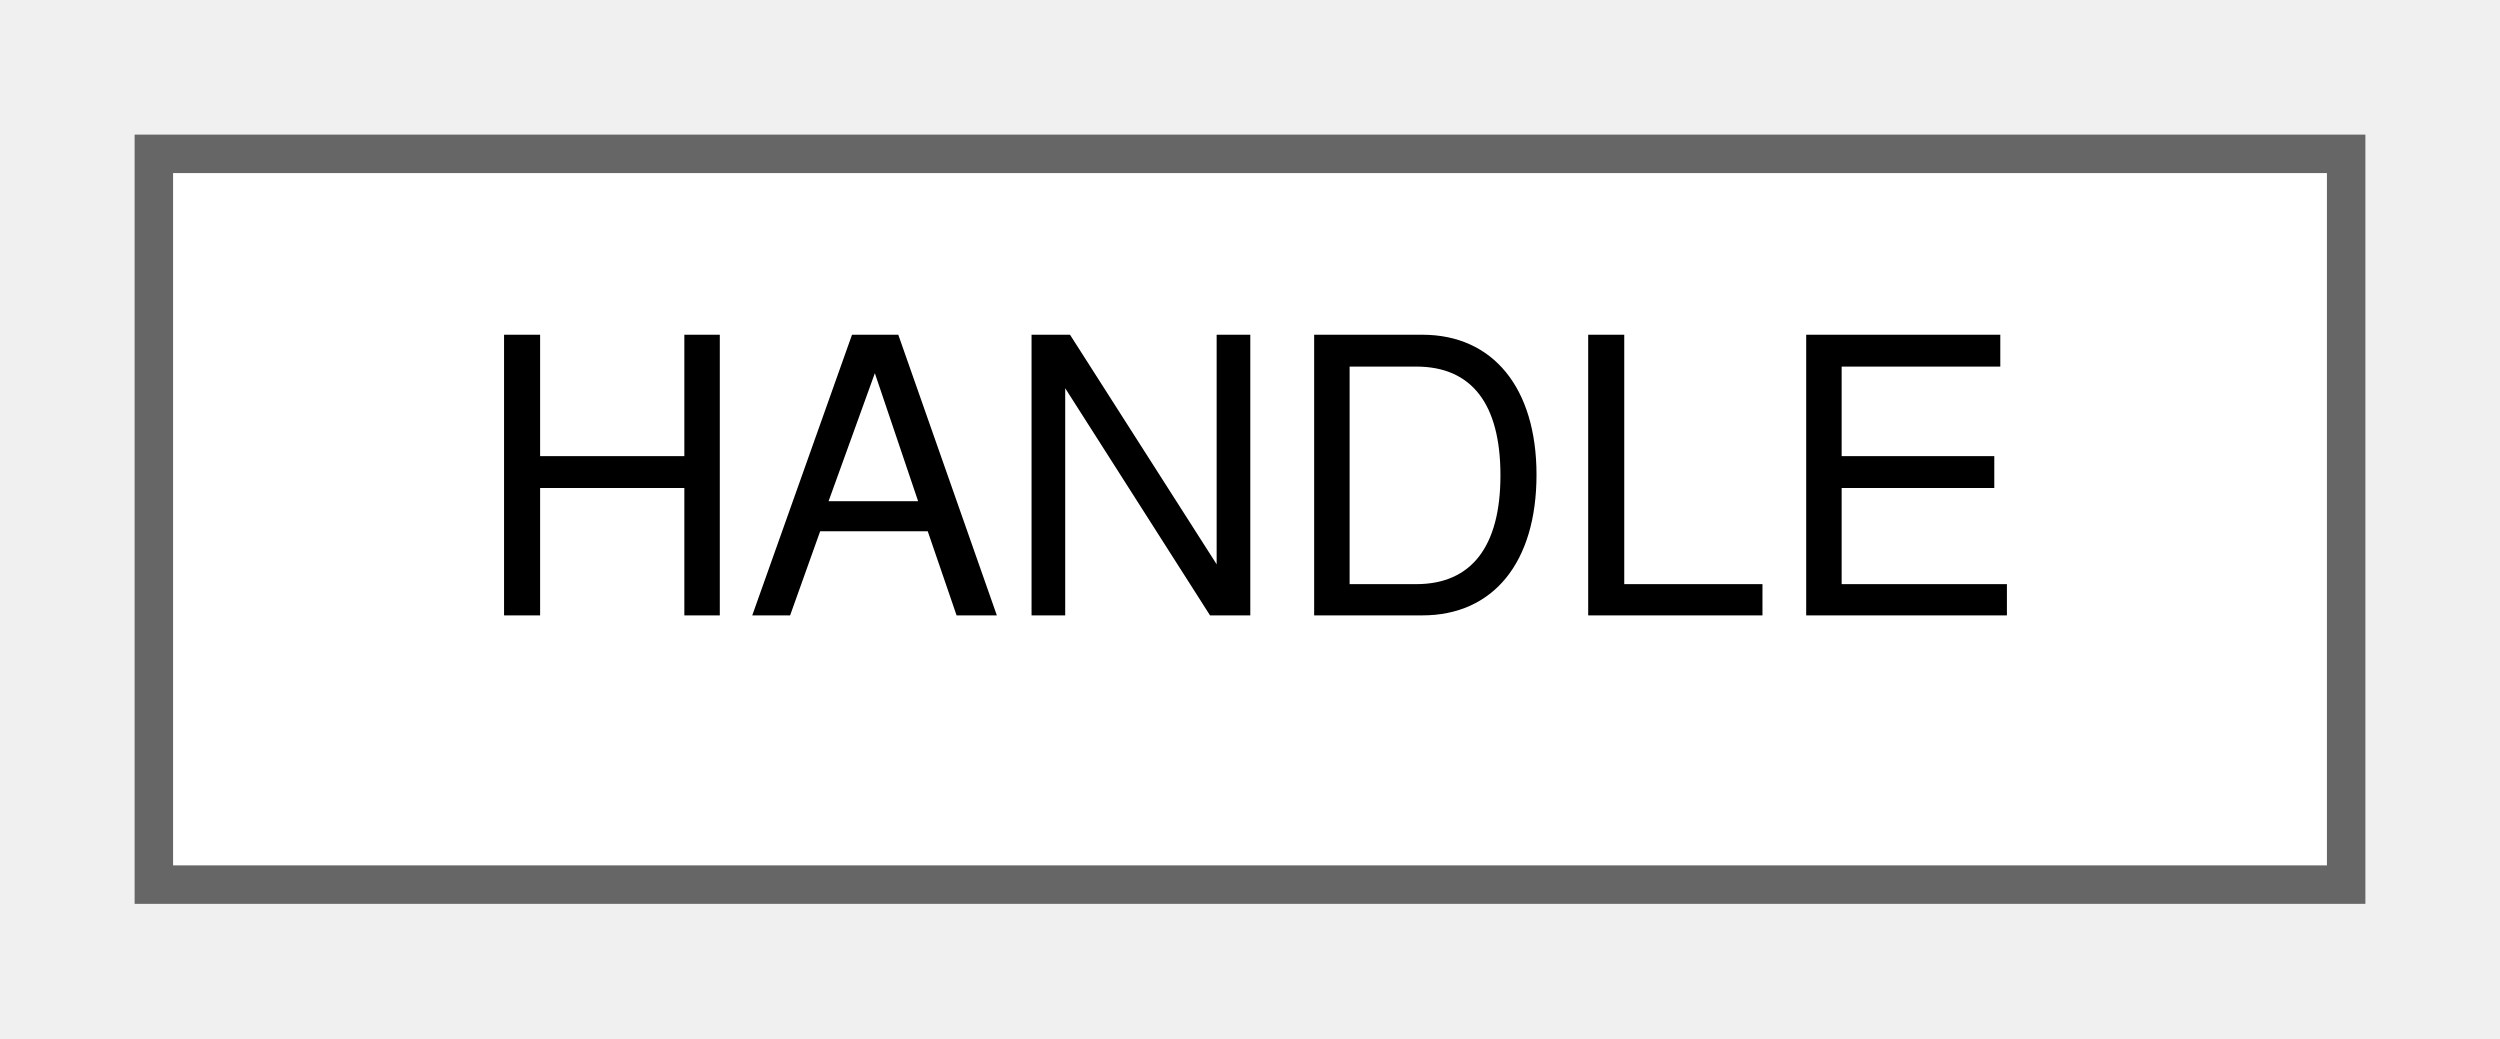
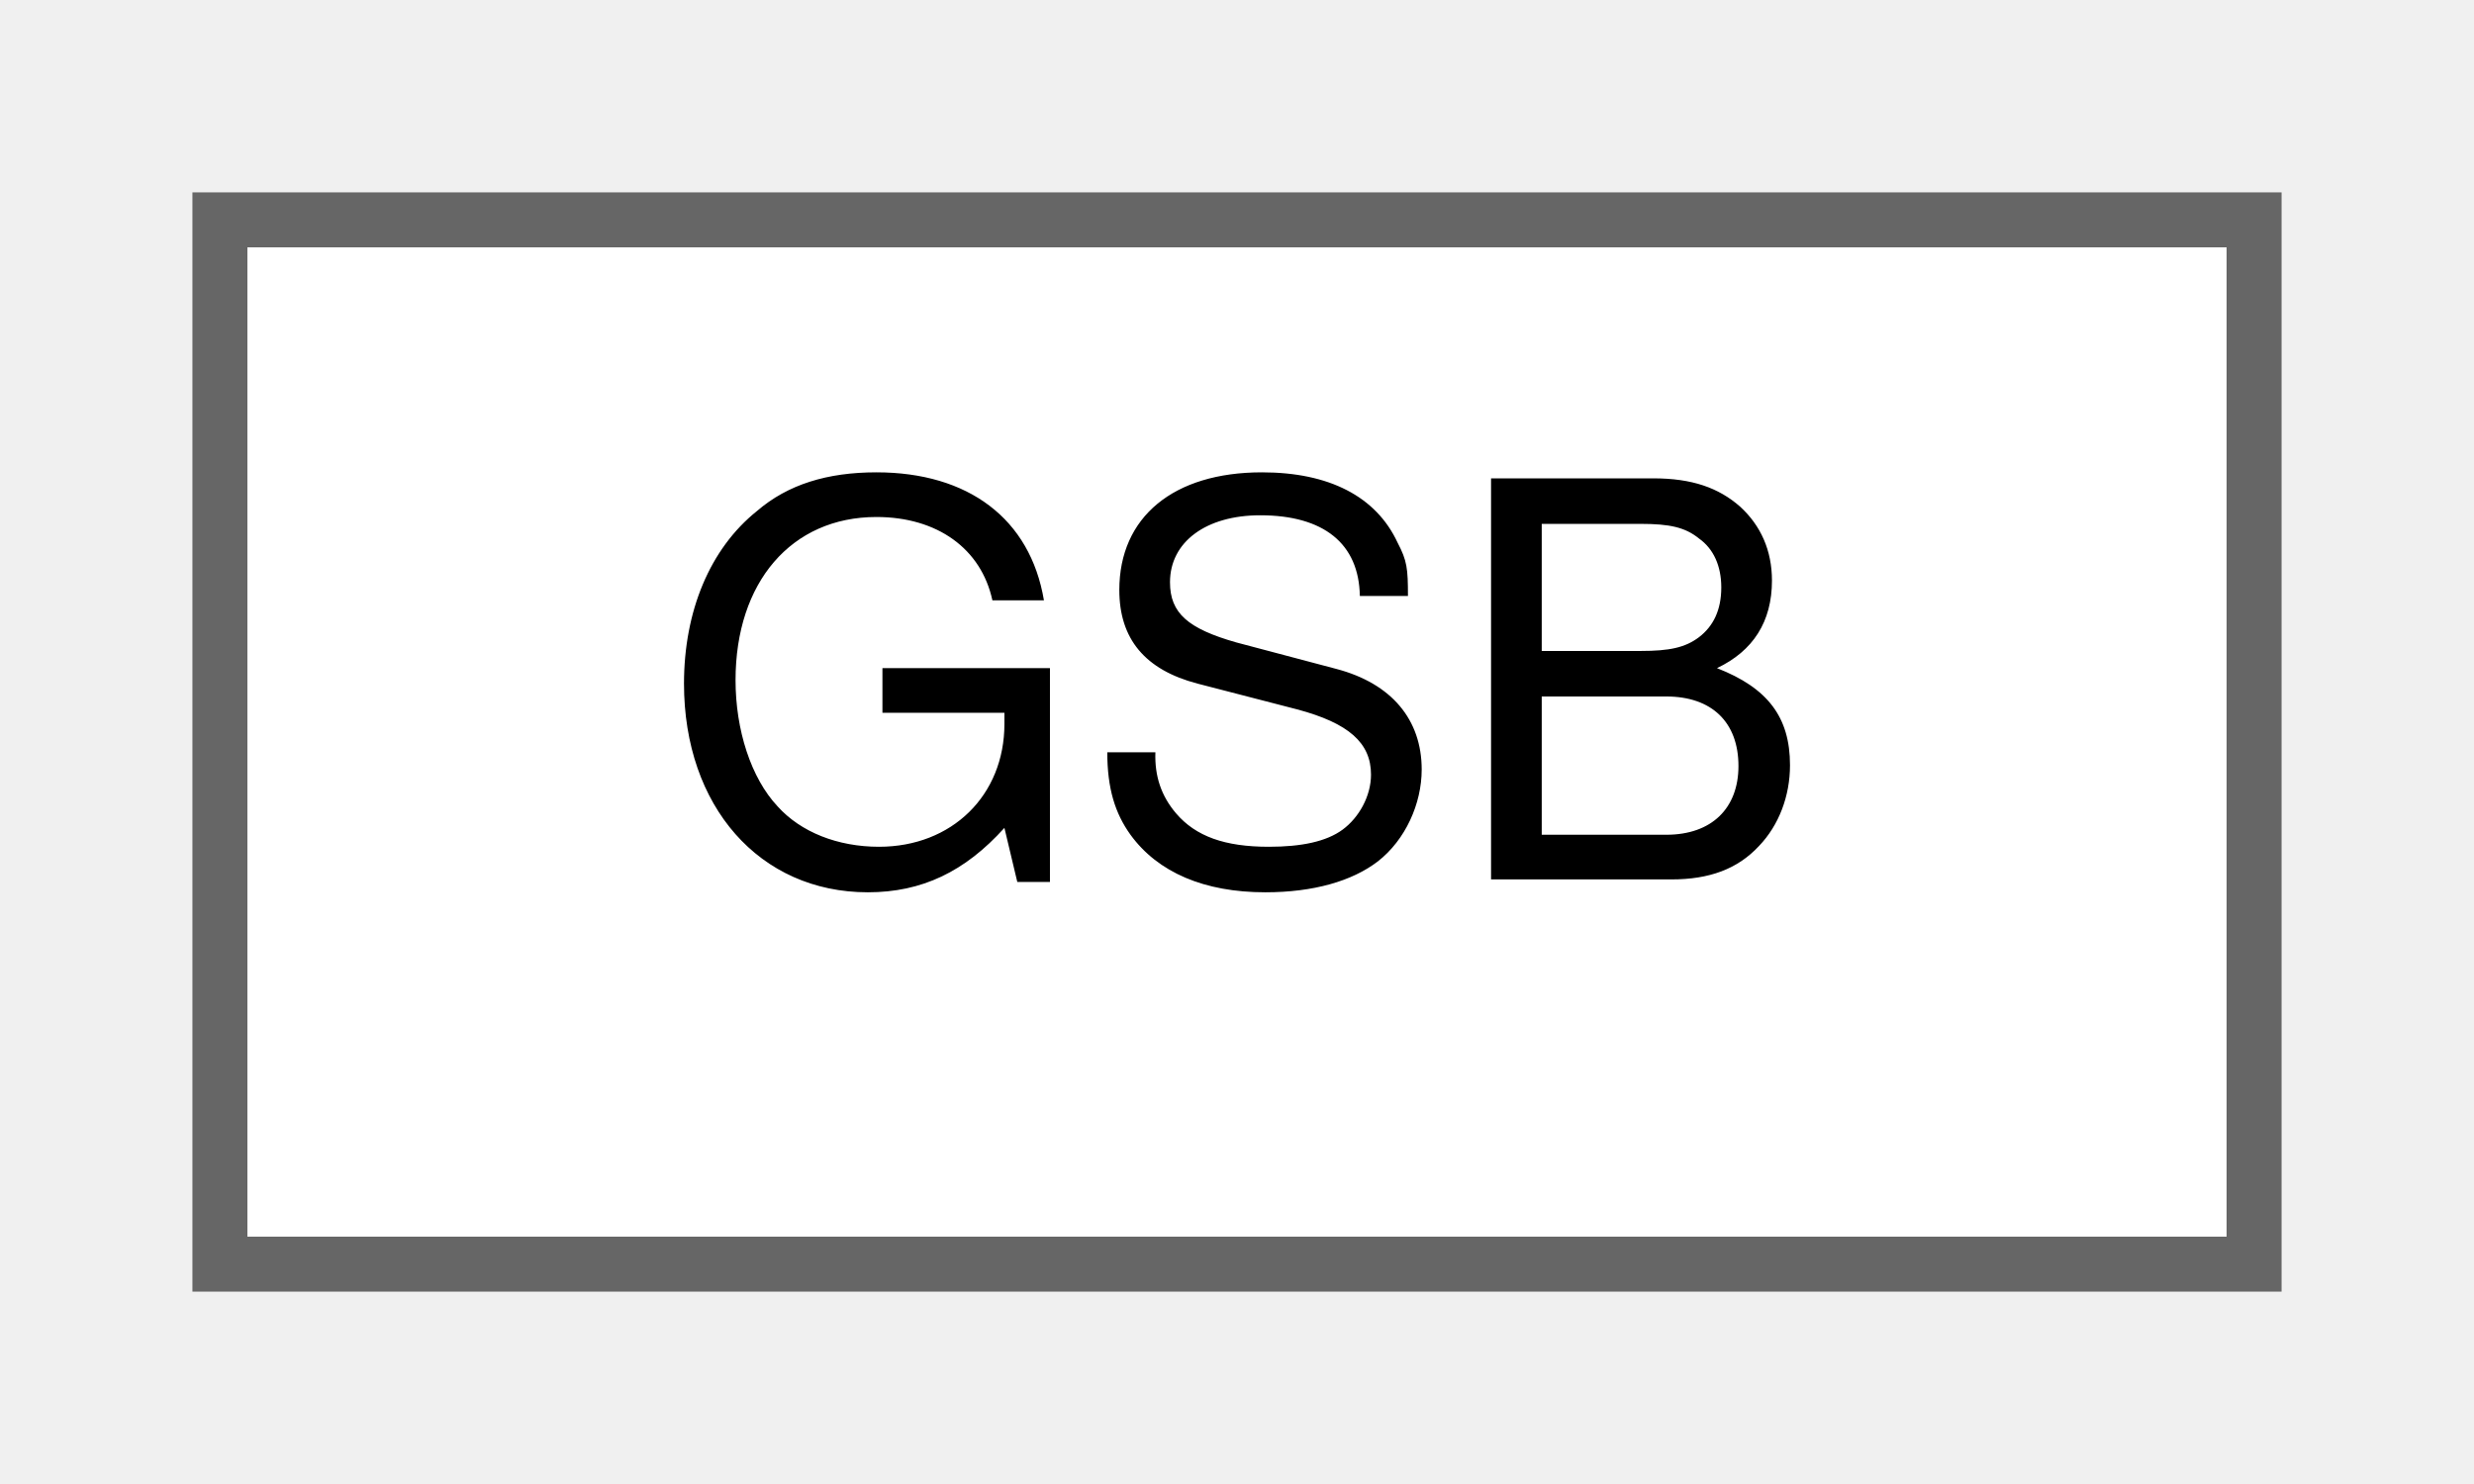
- <svg xmlns="http://www.w3.org/2000/svg" xmlns:xlink="http://www.w3.org/1999/xlink" width="65pt" height="27pt" viewBox="0.00 0.00 65.00 27.00">
+ <svg xmlns="http://www.w3.org/2000/svg" xmlns:xlink="http://www.w3.org/1999/xlink" width="45pt" height="27pt" viewBox="0.00 0.00 45.00 27.00">
  <g id="graph0" class="graph" transform="scale(1 1) rotate(0) translate(4 23)">
    <g id="Node000000" class="node">
      <g id="a_Node000000">
-         <a xlink:href="classHANDLE.html" target="_top" xlink:title="Unknown.">
-           <polygon fill="white" stroke="#666666" points="57,-19 0,-19 0,0 57,0 57,-19" />
-           <text text-anchor="middle" x="28.5" y="-7" font-family="Helvetica,sans-Serif" font-size="10.00">HANDLE</text>
+         <a xlink:href="structGSB.html" target="_top" xlink:title=" ">
+           <polygon fill="white" stroke="#666666" points="37,-19 0,-19 0,0 37,0 37,-19" />
+           <text text-anchor="middle" x="18.5" y="-7" font-family="Helvetica,sans-Serif" font-size="10.00">GSB</text>
        </a>
      </g>
    </g>
  </g>
</svg>
